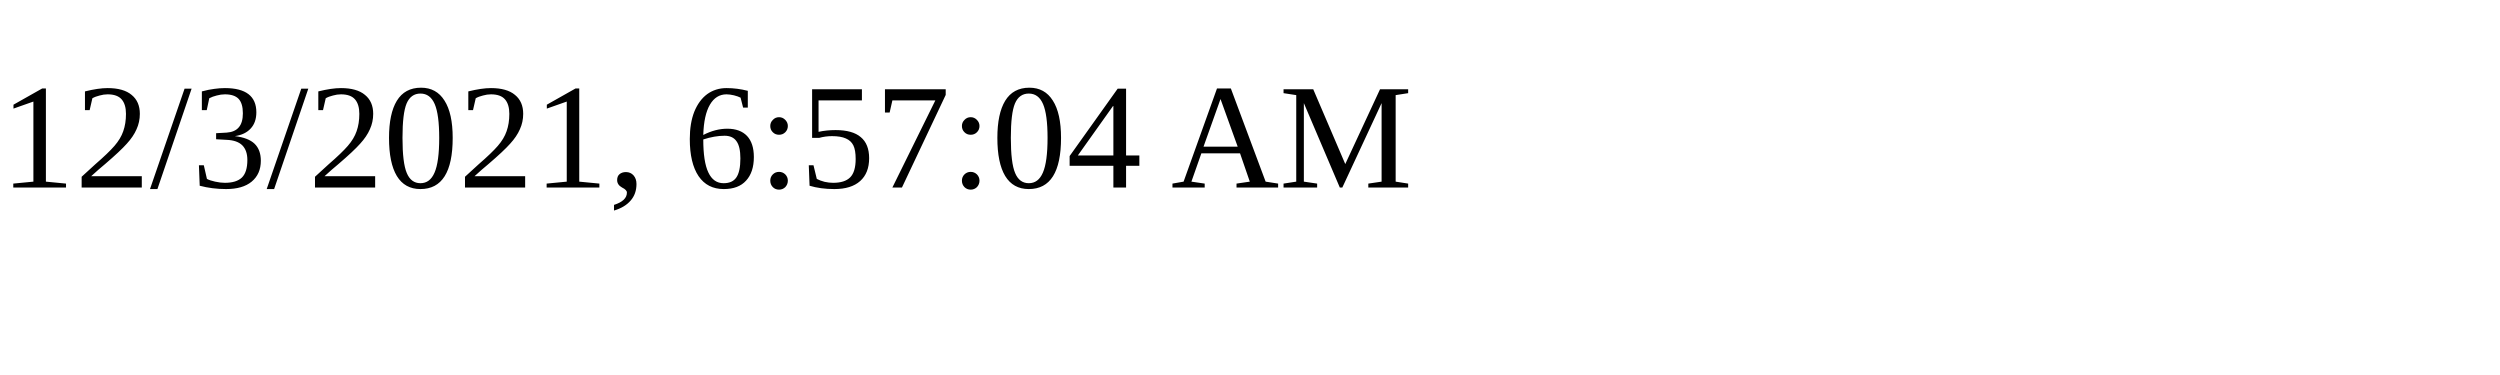
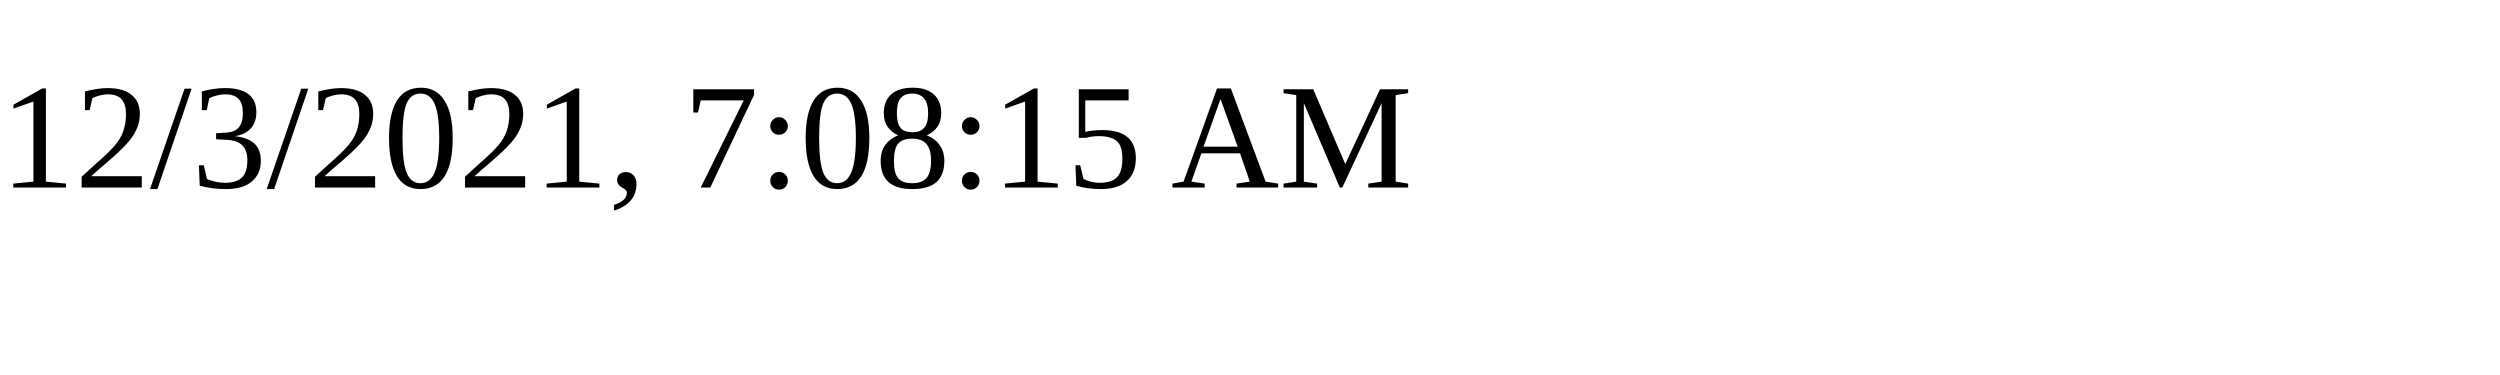
<svg xmlns="http://www.w3.org/2000/svg" height="30" width="200">
-   <text x="0" y="15">12/3/2021, 6:57:04 AM</text>
+   <text x="0" y="15">12/3/2021, 7:08:15 AM</text>
</svg>
